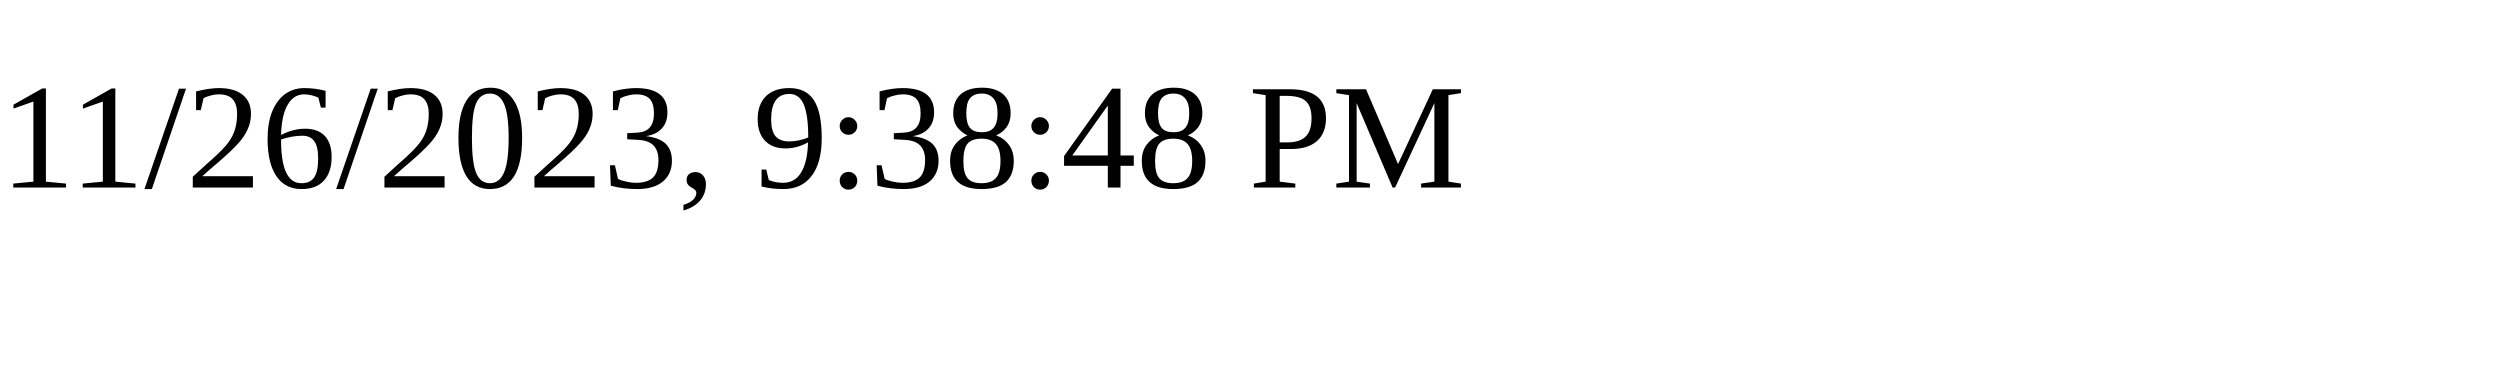
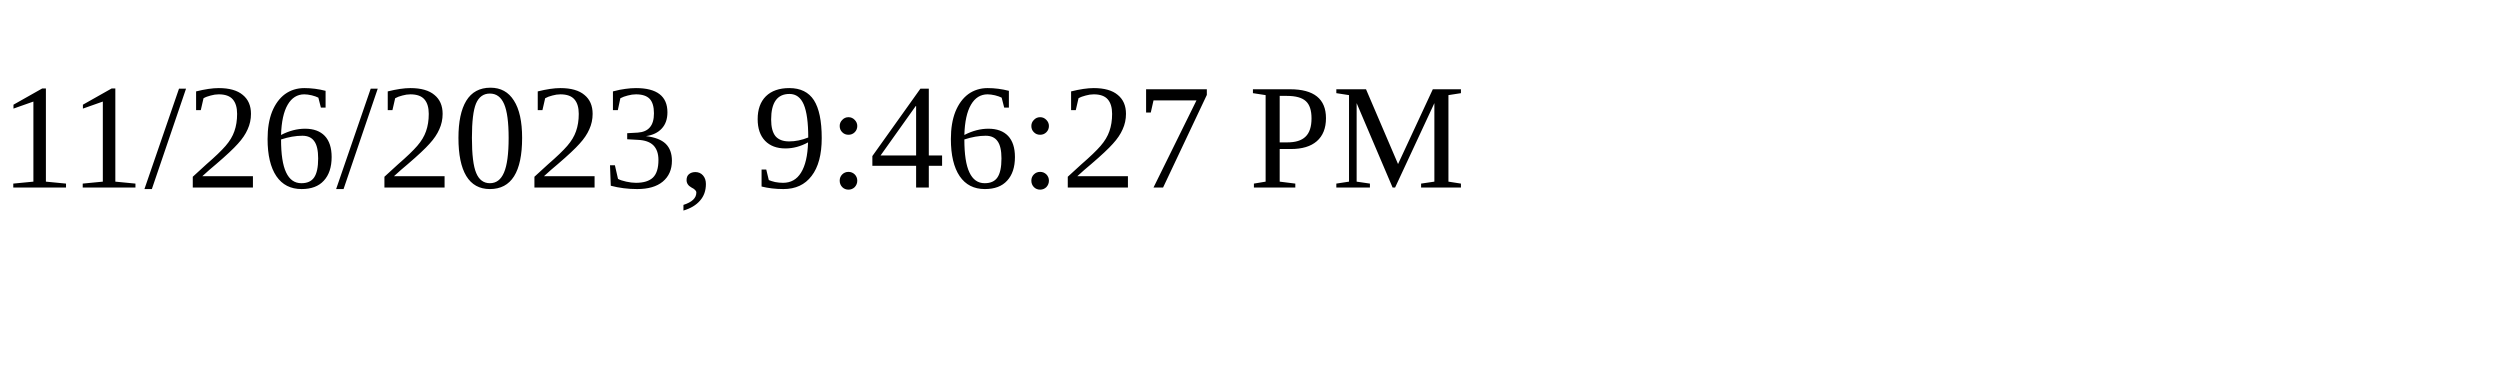
<svg xmlns="http://www.w3.org/2000/svg" height="30" width="200">
-   <text x="0" y="15">11/26/2023, 9:38:48 PM</text>
+   <text x="0" y="15">11/26/2023, 9:46:27 PM</text>
</svg>
